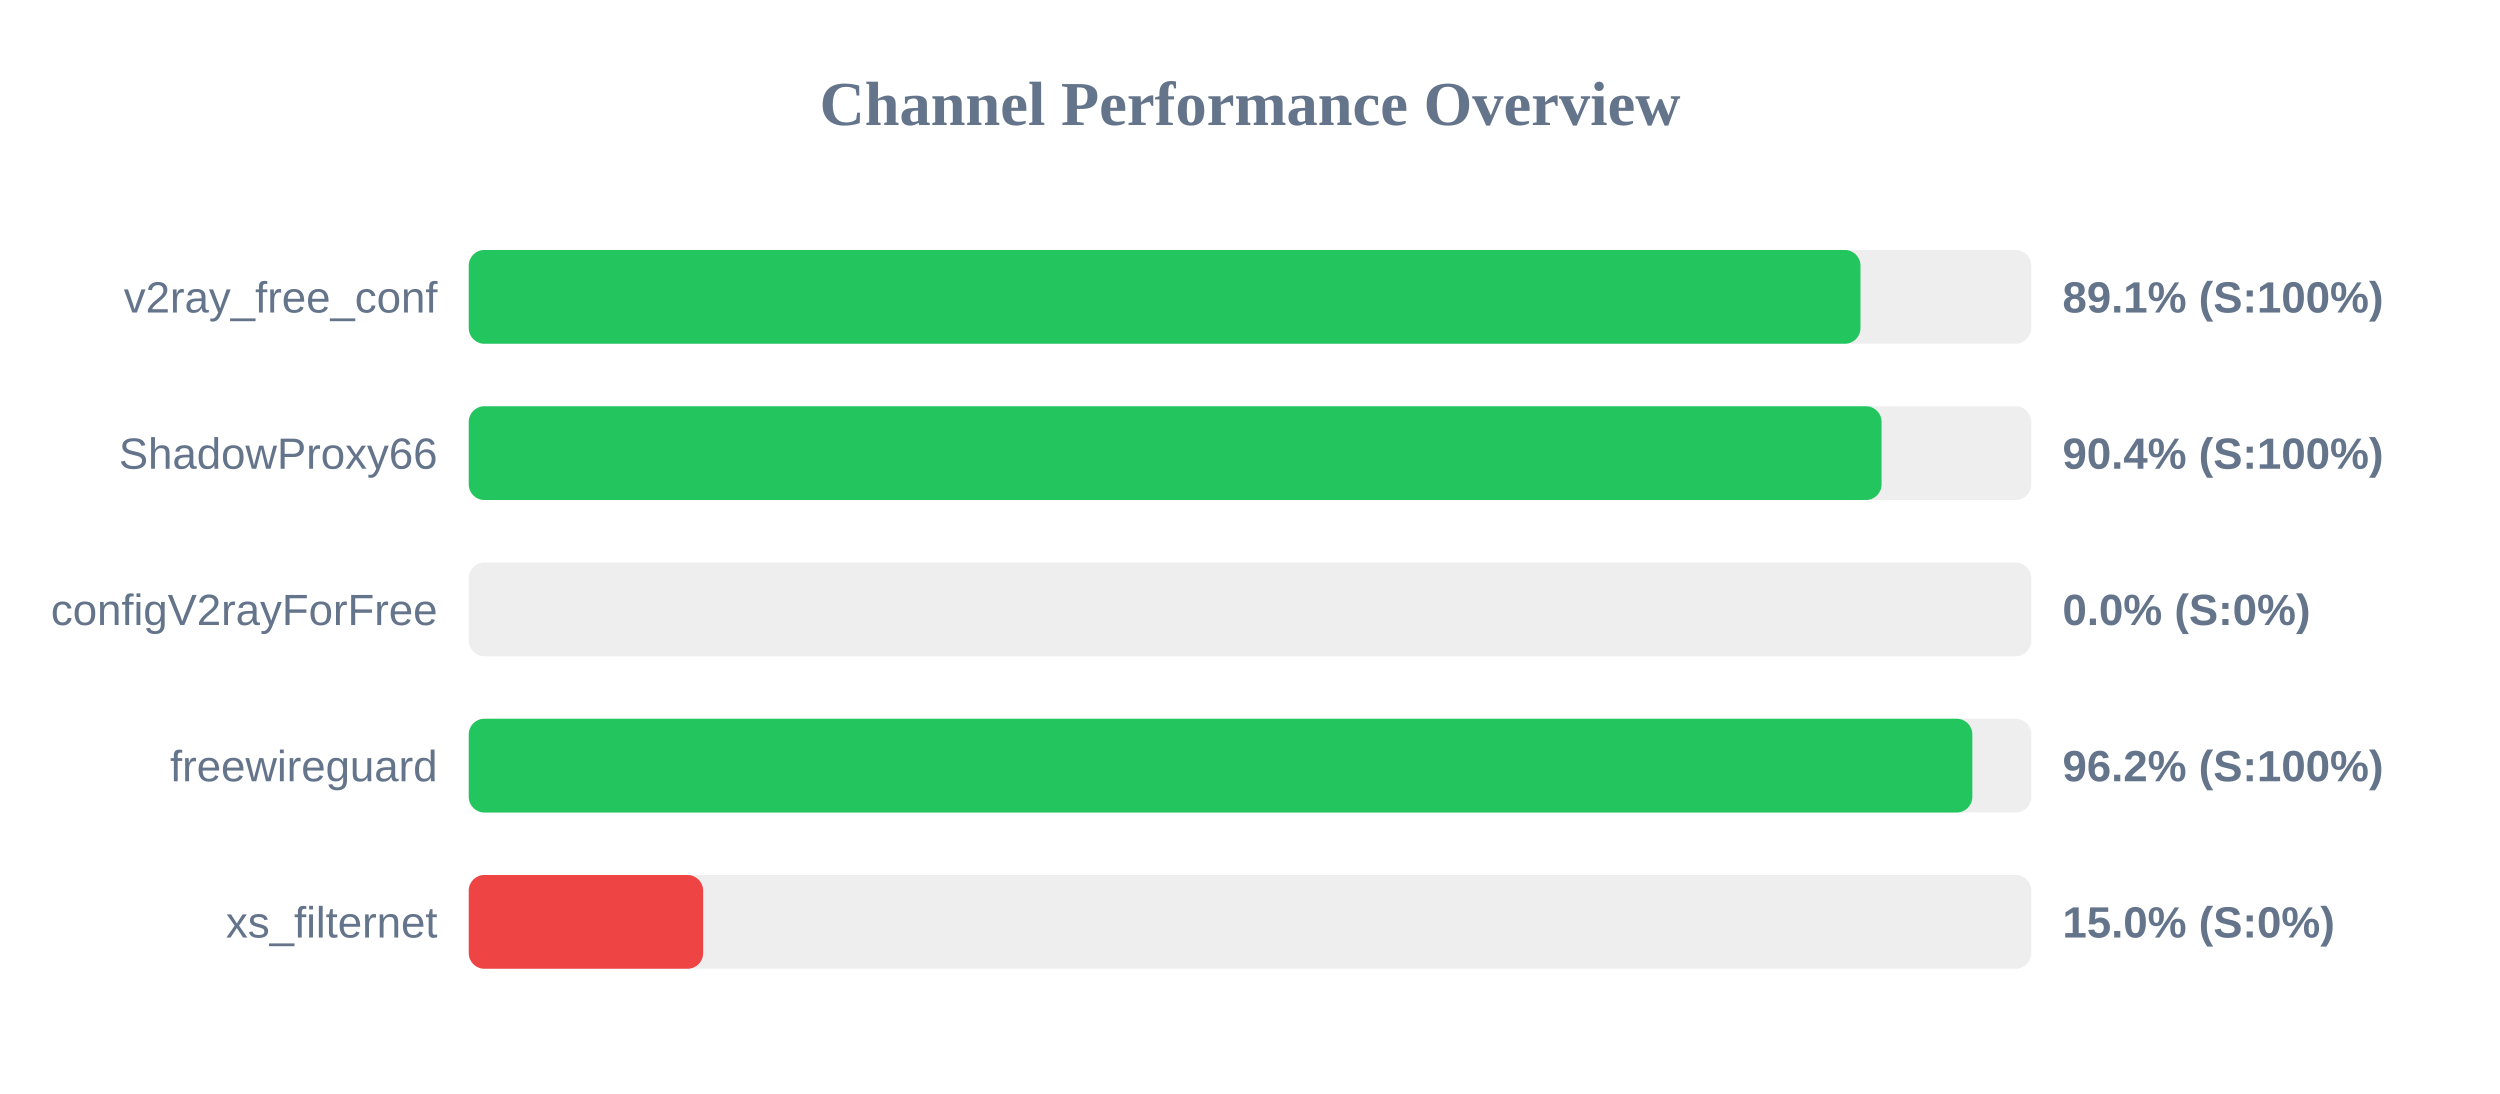
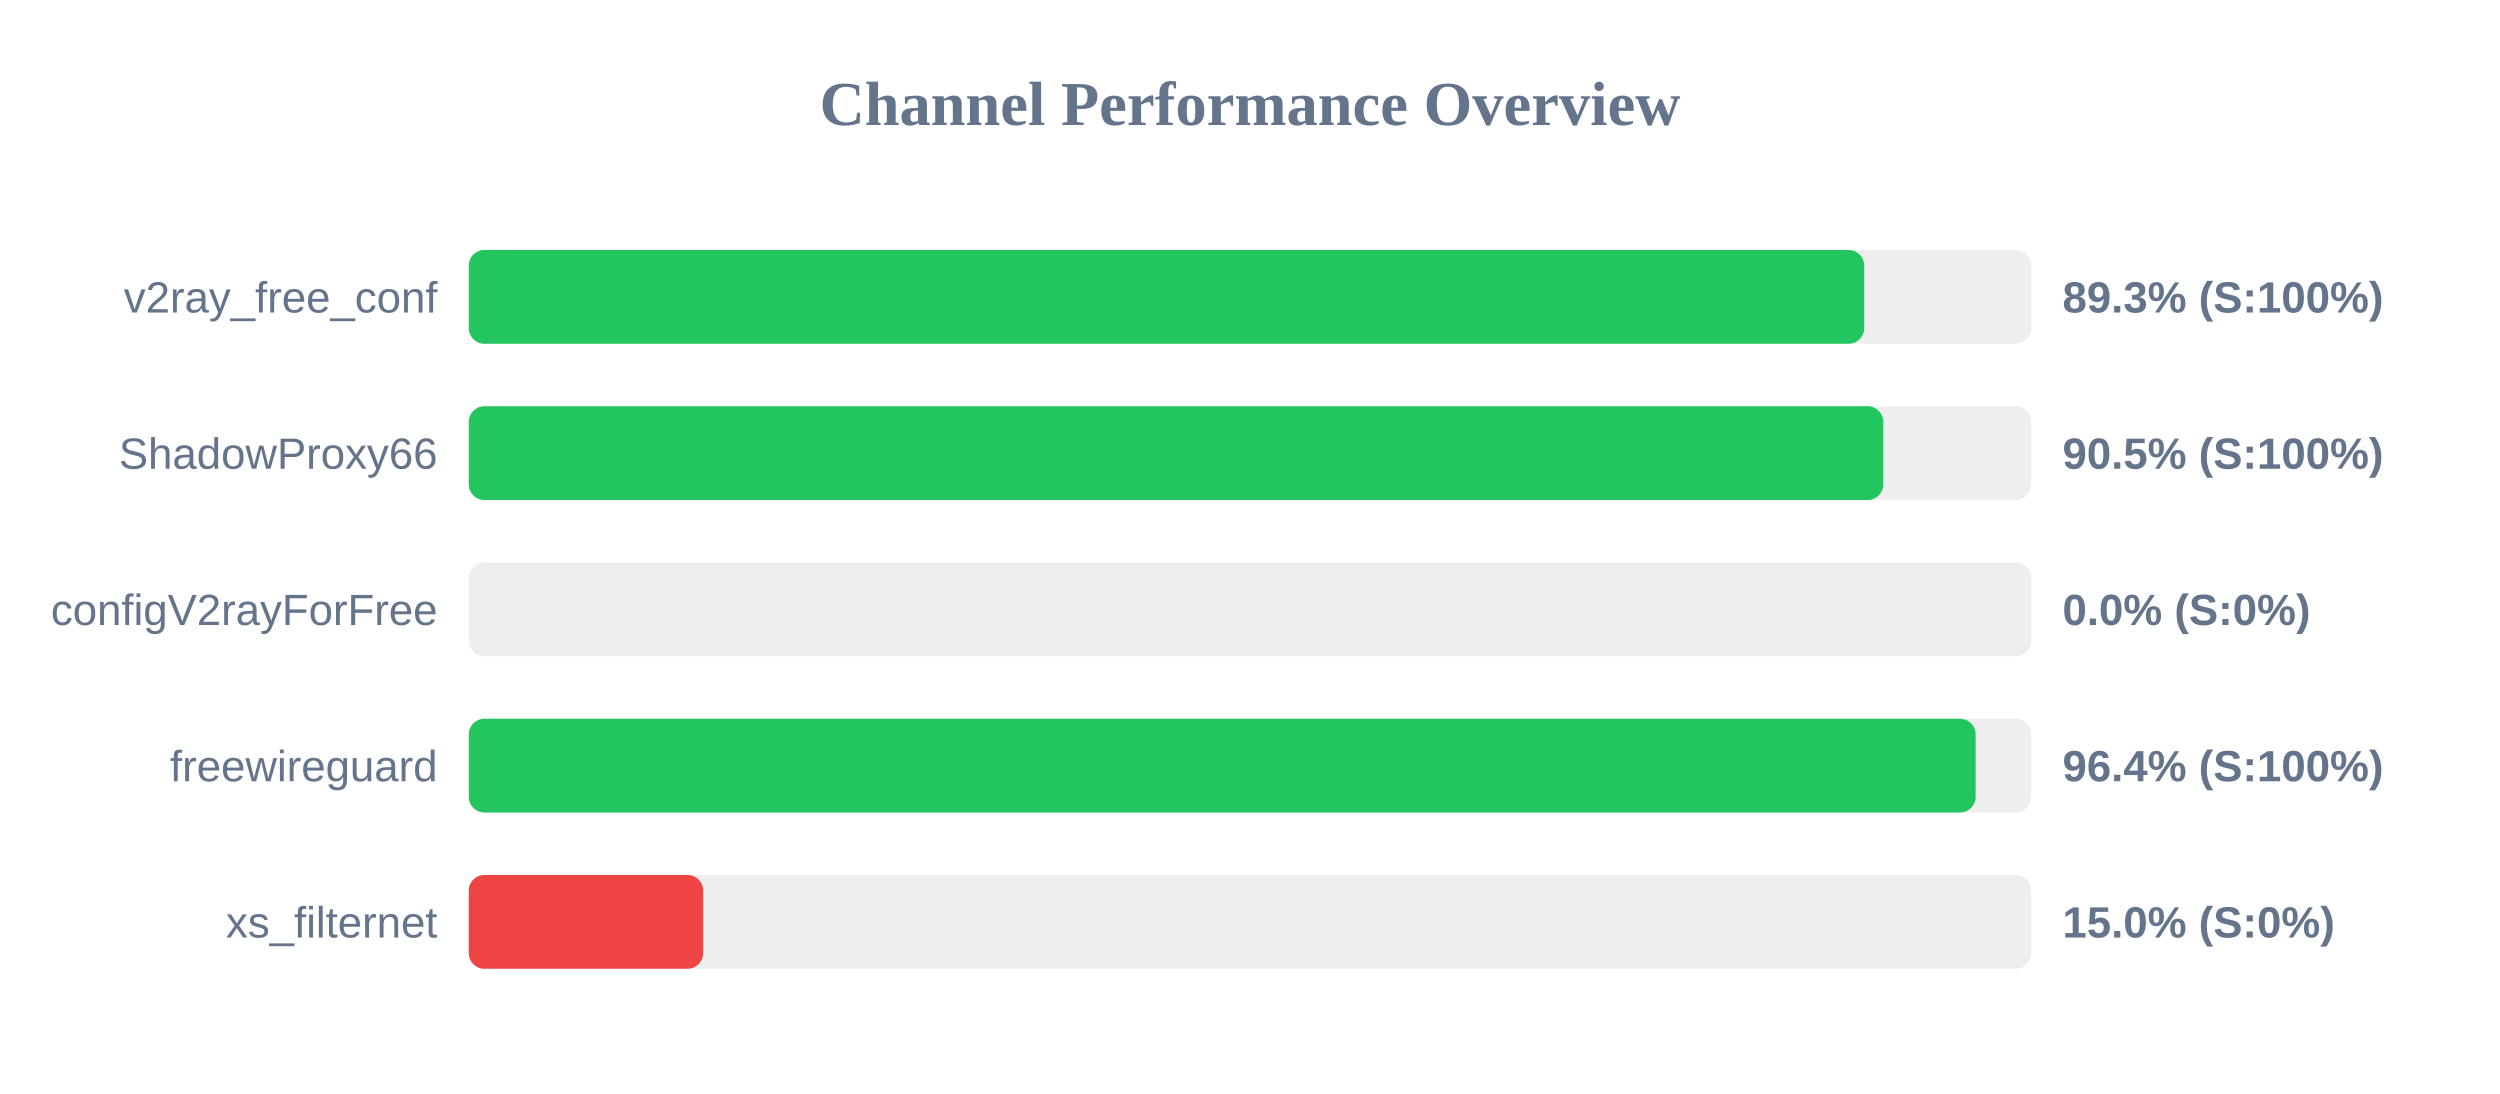
<svg xmlns="http://www.w3.org/2000/svg" width="800" height="350" version="1.1">
  <style>
        .row { font: 14px Arial; fill: #64748b; }
        .score { font: bold 14px Arial; fill: #64748b; }
    </style>
  <text x="400" y="40" text-anchor="middle" font-size="20px" font-weight="bold" fill="#64748b">Channel Performance Overview</text>
  <rect x="150" y="80" width="500" height="30" fill="#eee" rx="5" />
-   <rect x="150" y="80" width="445.35" height="30" fill="#22c55e" rx="5" />
+   <rect x="150" y="80" width="446.55" height="30" fill="#22c55e" rx="5" />
  <text x="140" y="100" text-anchor="end" class="row">v2ray_free_conf</text>
-   <text x="660" y="100" text-anchor="start" class="score">89.1% (S:100%)</text>
+   <text x="660" y="100" text-anchor="start" class="score">89.3% (S:100%)</text>
  <rect x="150" y="130" width="500" height="30" fill="#eee" rx="5" />
-   <rect x="150" y="130" width="452.1" height="30" fill="#22c55e" rx="5" />
+   <rect x="150" y="130" width="452.65" height="30" fill="#22c55e" rx="5" />
  <text x="140" y="150" text-anchor="end" class="row">ShadowProxy66</text>
-   <text x="660" y="150" text-anchor="start" class="score">90.4% (S:100%)</text>
+   <text x="660" y="150" text-anchor="start" class="score">90.5% (S:100%)</text>
  <rect x="150" y="180" width="500" height="30" fill="#eee" rx="5" />
  <rect x="150" y="180" width="0.0" height="30" fill="#ef4444" rx="5" />
  <text x="140" y="200" text-anchor="end" class="row">configV2rayForFree</text>
  <text x="660" y="200" text-anchor="start" class="score">0.0% (S:0%)</text>
  <rect x="150" y="230" width="500" height="30" fill="#eee" rx="5" />
-   <rect x="150" y="230" width="481.15" height="30" fill="#22c55e" rx="5" />
+   <rect x="150" y="230" width="482.2" height="30" fill="#22c55e" rx="5" />
  <text x="140" y="250" text-anchor="end" class="row">freewireguard</text>
-   <text x="660" y="250" text-anchor="start" class="score">96.2% (S:100%)</text>
+   <text x="660" y="250" text-anchor="start" class="score">96.4% (S:100%)</text>
  <rect x="150" y="280" width="500" height="30" fill="#eee" rx="5" />
  <rect x="150" y="280" width="75.0" height="30" fill="#ef4444" rx="5" />
  <text x="140" y="300" text-anchor="end" class="row">xs_filternet</text>
  <text x="660" y="300" text-anchor="start" class="score">15.0% (S:0%)</text>
</svg>
